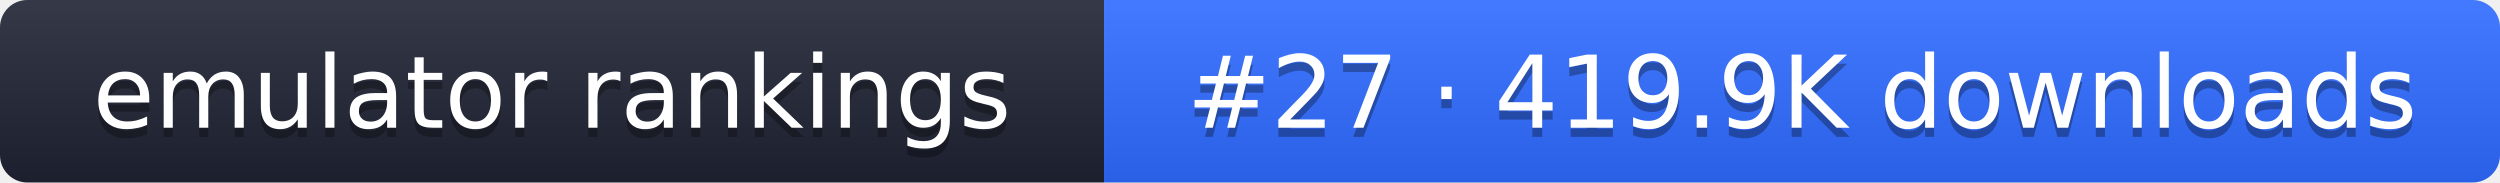
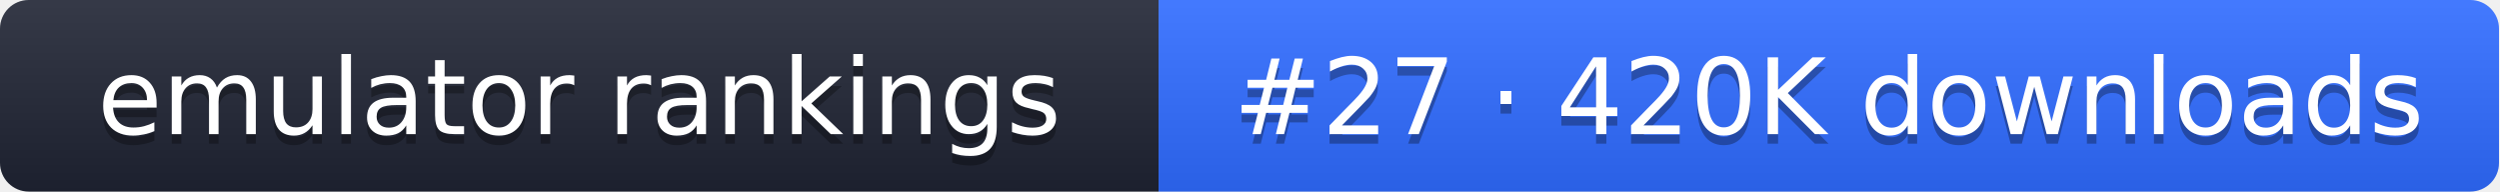
- <svg xmlns="http://www.w3.org/2000/svg" width="274" height="20" role="img" aria-label="emulator rankings: #27 · 419.9K downloads">
+ <svg xmlns="http://www.w3.org/2000/svg" width="261" height="20" role="img" aria-label="emulator rankings: #27 · 420K downloads">
  <linearGradient id="g" x2="0" y2="100%">
    <stop offset="0" stop-color="#fff" stop-opacity=".1" />
    <stop offset="1" stop-opacity=".1" />
  </linearGradient>
  <clipPath id="r">
-     <rect width="274" height="20" rx="3" fill="#fff" />
+     <rect width="261" height="20" rx="3" fill="#fff" />
  </clipPath>
  <g clip-path="url(#r)">
    <rect width="121" height="20" fill="#1f2433" />
-     <rect x="121" width="153" height="20" fill="#2f6bff" />
-     <rect width="274" height="20" fill="url(#g)" />
+     <rect x="121" width="140" height="20" fill="#2f6bff" />
+     <rect width="261" height="20" fill="url(#g)" />
  </g>
  <g fill="#fff" text-anchor="middle" font-family="Verdana,DejaVu Sans,sans-serif" font-size="11">
    <text x="60.5" y="15" fill="#010101" fill-opacity=".3">emulator rankings</text>
    <text x="60.5" y="14">emulator rankings</text>
-     <text x="197.5" y="15" fill="#010101" fill-opacity=".3">#27 · 419.9K downloads</text>
-     <text x="197.5" y="14">#27 · 419.9K downloads</text>
+     <text x="191" y="15" fill="#010101" fill-opacity=".3">#27 · 420K downloads</text>
+     <text x="191" y="14">#27 · 420K downloads</text>
  </g>
</svg>
